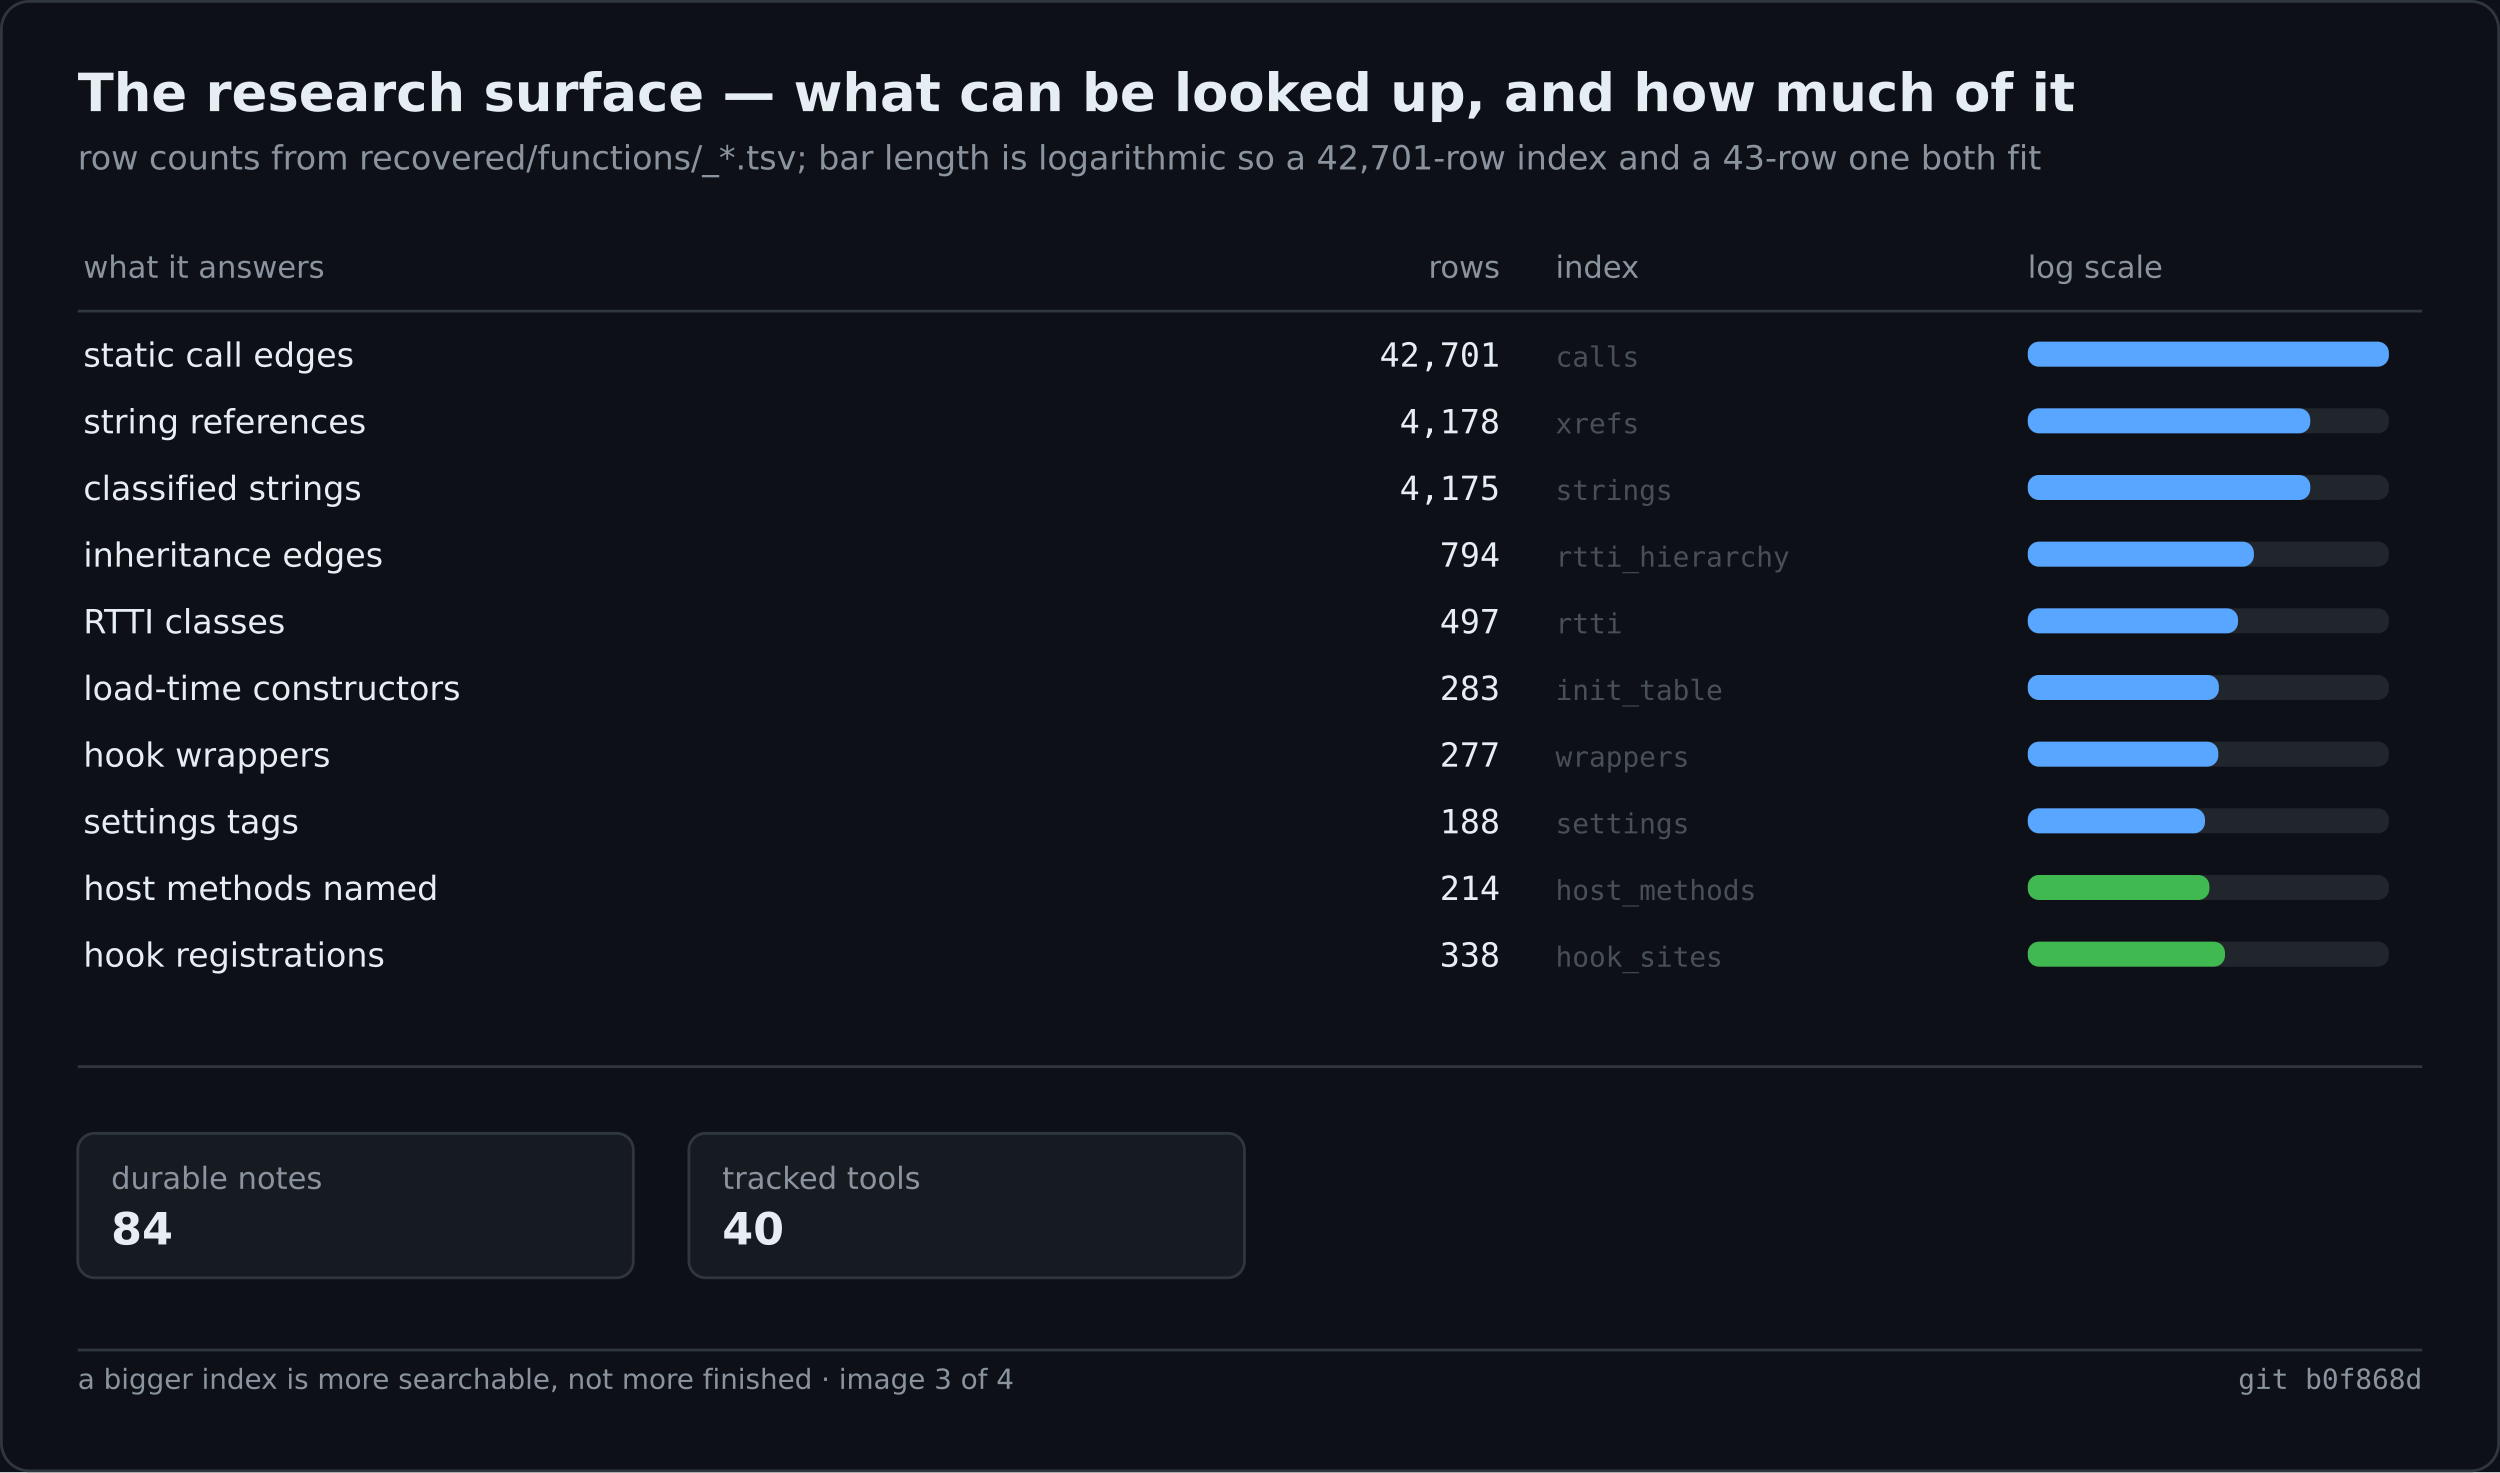
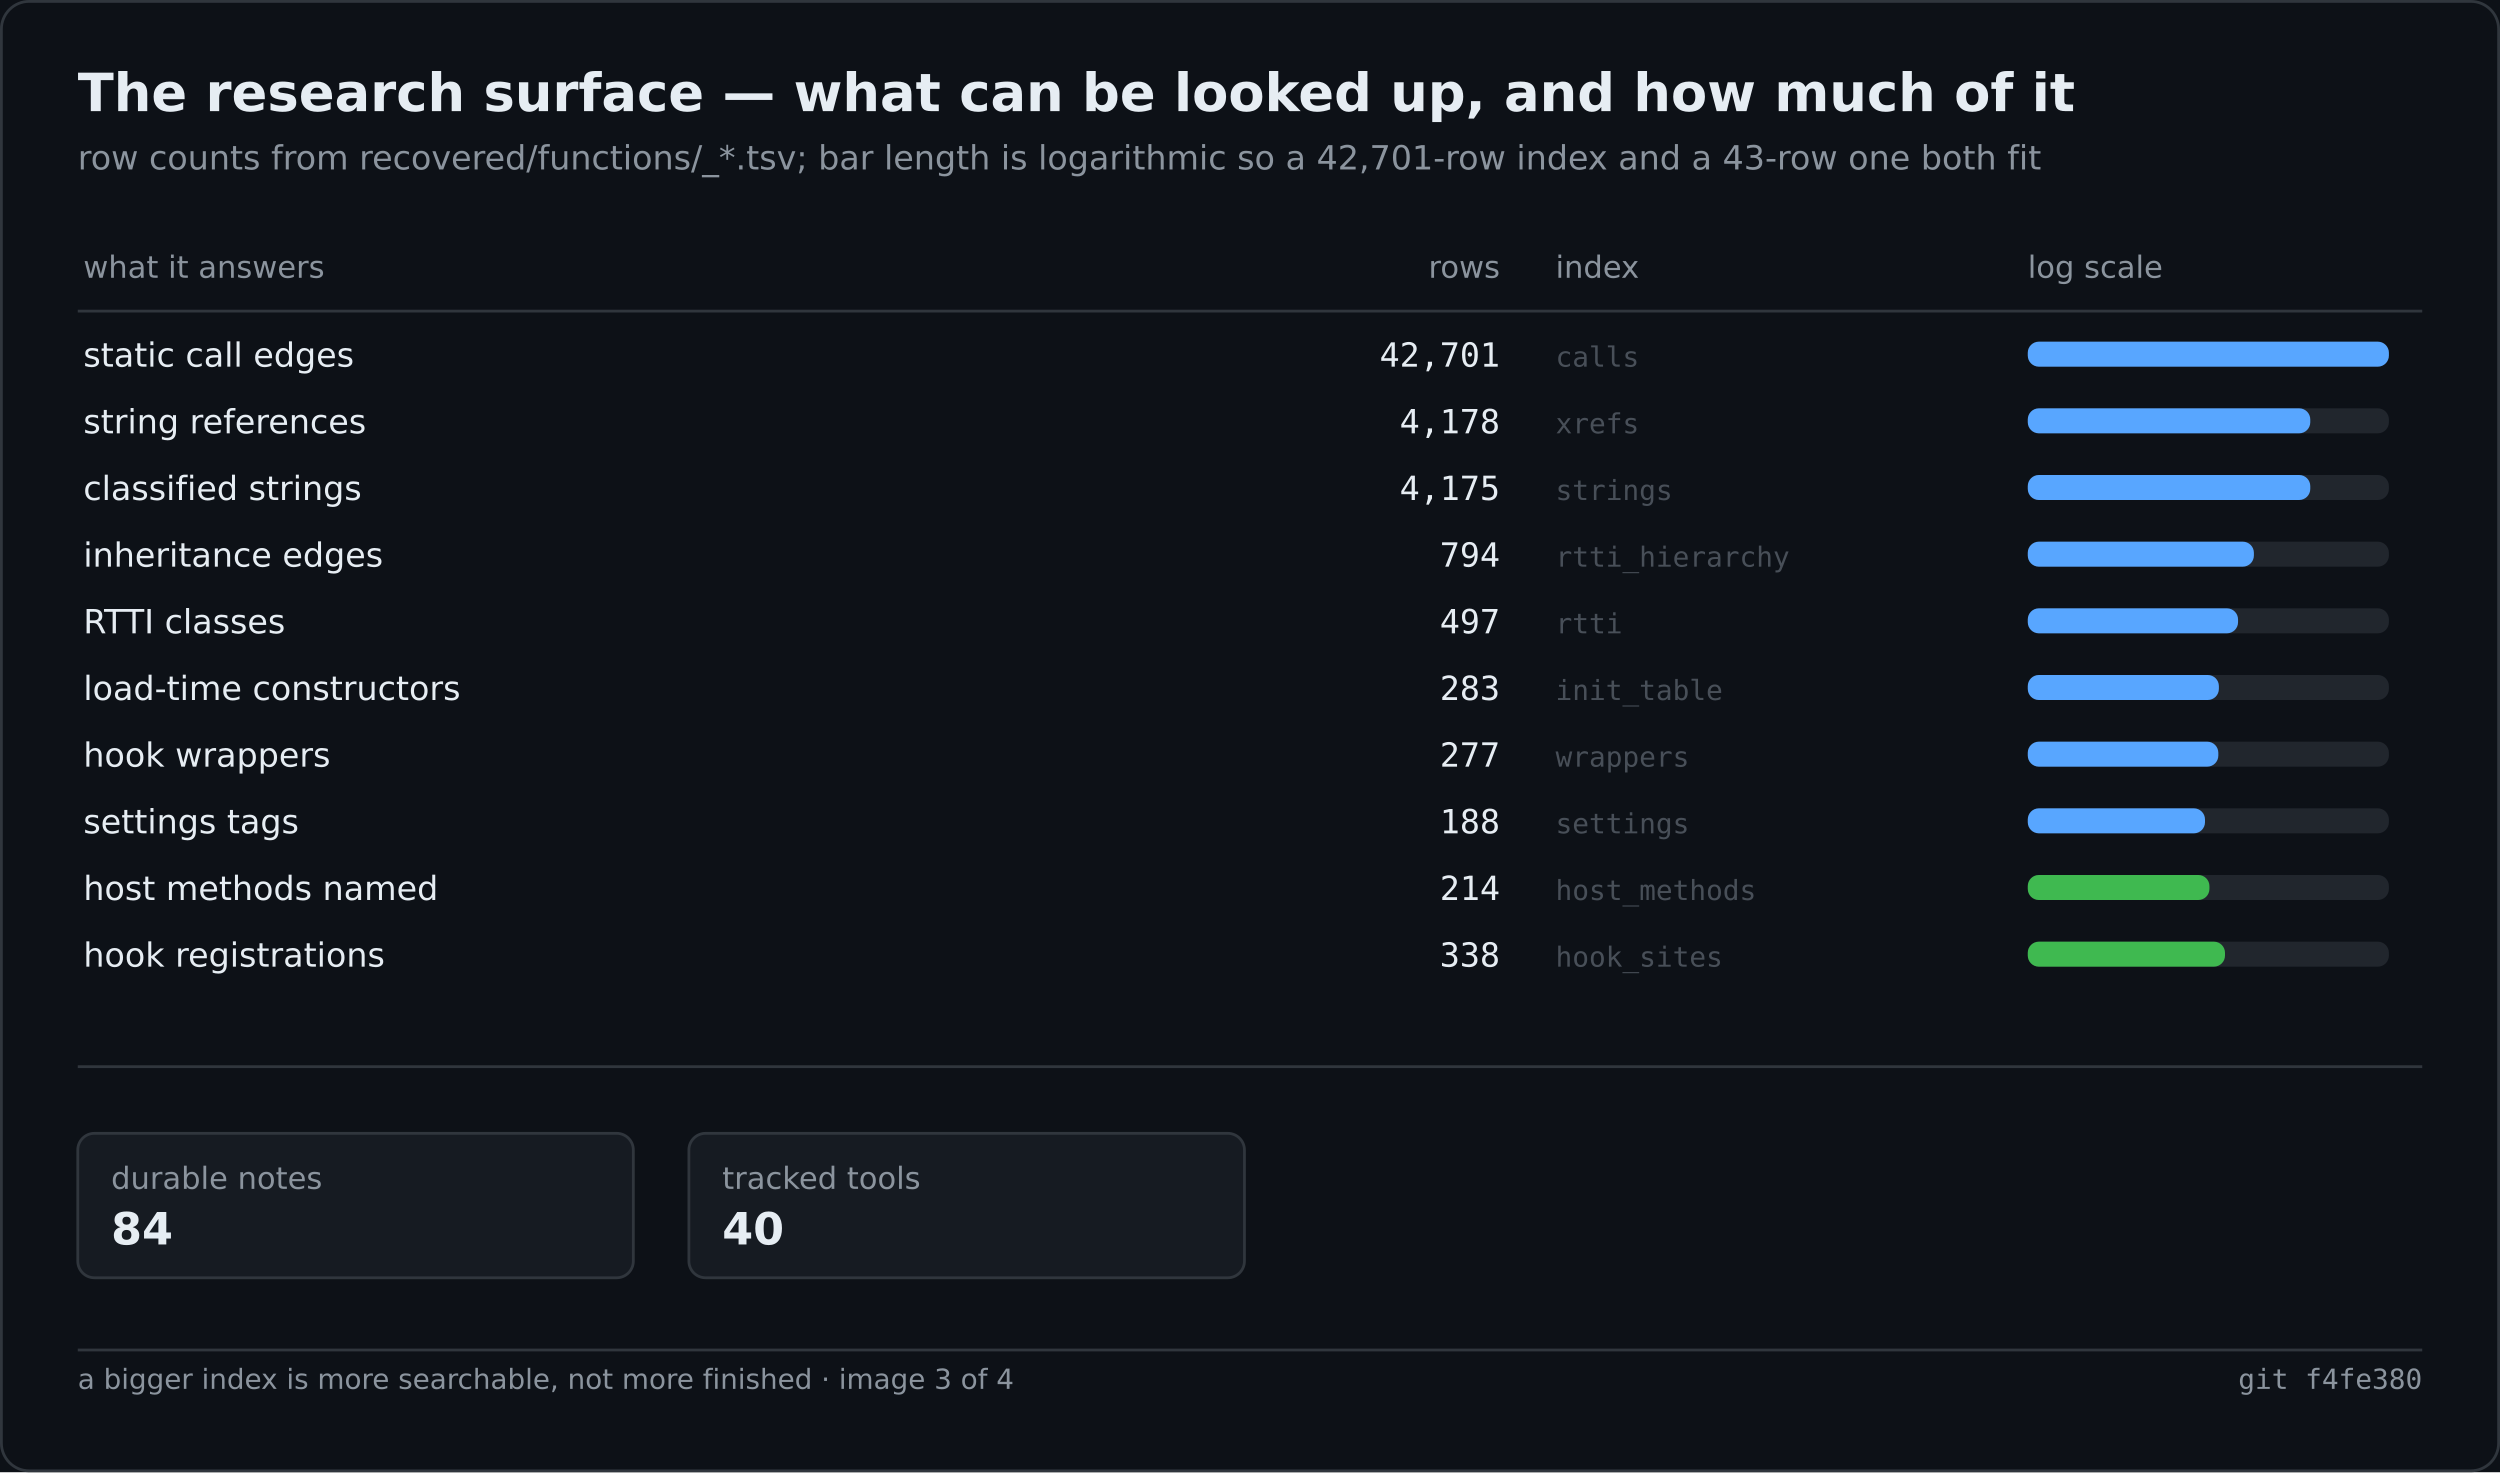
<svg xmlns="http://www.w3.org/2000/svg" width="900" height="530" viewBox="0 0 900 530" role="img" aria-label="The research surface — what can be looked up, and how much of it">
  <rect width="900" height="530" fill="#0d1117" />
  <rect x="0.5" y="0.5" width="899" height="529" fill="none" stroke="#30363d" rx="10" />
  <text x="28" y="40" font-family="Segoe UI,DejaVu Sans,Helvetica,sans-serif" font-size="19" font-weight="600" fill="#e6edf3">The research surface — what can be looked up, and how much of it</text>
  <text x="28" y="61" font-family="Segoe UI,DejaVu Sans,Helvetica,sans-serif" font-size="12" fill="#8b949e">row counts from recovered/functions/_*.tsv; bar length is logarithmic so a 42,701-row index and a 43-row one both fit</text>
  <text x="30.0" y="100.0" font-family="Segoe UI,DejaVu Sans,Helvetica,sans-serif" font-size="11" fill="#8b949e">what it answers</text>
  <text x="540.0" y="100.0" font-family="Segoe UI,DejaVu Sans,Helvetica,sans-serif" font-size="11" fill="#8b949e" text-anchor="end">rows</text>
  <text x="560.0" y="100.0" font-family="Segoe UI,DejaVu Sans,Helvetica,sans-serif" font-size="11" fill="#8b949e">index</text>
  <text x="730.0" y="100.0" font-family="Segoe UI,DejaVu Sans,Helvetica,sans-serif" font-size="11" fill="#8b949e">log scale</text>
  <line x1="28.0" y1="112.0" x2="872.0" y2="112.0" stroke="#30363d" stroke-width="1" />
  <text x="30.0" y="132.0" font-family="Segoe UI,DejaVu Sans,Helvetica,sans-serif" font-size="12" fill="#e6edf3">static call edges</text>
  <text x="540.0" y="132.0" font-family="Cascadia Mono,Consolas,DejaVu Sans Mono,monospace" font-size="12" fill="#e6edf3" text-anchor="end">42,701</text>
  <text x="560.0" y="132.0" font-family="Cascadia Mono,Consolas,DejaVu Sans Mono,monospace" font-size="10" fill="#484f58">calls</text>
  <rect x="730.0" y="123.0" width="130.0" height="9.0" fill="#21262d" rx="4" />
  <rect x="730.0" y="123.0" width="130.0" height="9.0" fill="#58a6ff" rx="4" />
  <text x="30.0" y="156.0" font-family="Segoe UI,DejaVu Sans,Helvetica,sans-serif" font-size="12" fill="#e6edf3">string references</text>
  <text x="540.0" y="156.0" font-family="Cascadia Mono,Consolas,DejaVu Sans Mono,monospace" font-size="12" fill="#e6edf3" text-anchor="end">4,178</text>
  <text x="560.0" y="156.0" font-family="Cascadia Mono,Consolas,DejaVu Sans Mono,monospace" font-size="10" fill="#484f58">xrefs</text>
  <rect x="730.0" y="147.0" width="130.0" height="9.0" fill="#21262d" rx="4" />
  <rect x="730.0" y="147.0" width="101.7" height="9.0" fill="#58a6ff" rx="4" />
  <text x="30.0" y="180.0" font-family="Segoe UI,DejaVu Sans,Helvetica,sans-serif" font-size="12" fill="#e6edf3">classified strings</text>
  <text x="540.0" y="180.0" font-family="Cascadia Mono,Consolas,DejaVu Sans Mono,monospace" font-size="12" fill="#e6edf3" text-anchor="end">4,175</text>
  <text x="560.0" y="180.0" font-family="Cascadia Mono,Consolas,DejaVu Sans Mono,monospace" font-size="10" fill="#484f58">strings</text>
  <rect x="730.0" y="171.0" width="130.0" height="9.0" fill="#21262d" rx="4" />
  <rect x="730.0" y="171.0" width="101.7" height="9.0" fill="#58a6ff" rx="4" />
  <text x="30.0" y="204.0" font-family="Segoe UI,DejaVu Sans,Helvetica,sans-serif" font-size="12" fill="#e6edf3">inheritance edges</text>
  <text x="540.0" y="204.0" font-family="Cascadia Mono,Consolas,DejaVu Sans Mono,monospace" font-size="12" fill="#e6edf3" text-anchor="end">794</text>
  <text x="560.0" y="204.0" font-family="Cascadia Mono,Consolas,DejaVu Sans Mono,monospace" font-size="10" fill="#484f58">rtti_hierarchy</text>
  <rect x="730.0" y="195.0" width="130.0" height="9.0" fill="#21262d" rx="4" />
  <rect x="730.0" y="195.0" width="81.4" height="9.0" fill="#58a6ff" rx="4" />
  <text x="30.0" y="228.0" font-family="Segoe UI,DejaVu Sans,Helvetica,sans-serif" font-size="12" fill="#e6edf3">RTTI classes</text>
  <text x="540.0" y="228.0" font-family="Cascadia Mono,Consolas,DejaVu Sans Mono,monospace" font-size="12" fill="#e6edf3" text-anchor="end">497</text>
  <text x="560.0" y="228.0" font-family="Cascadia Mono,Consolas,DejaVu Sans Mono,monospace" font-size="10" fill="#484f58">rtti</text>
  <rect x="730.0" y="219.0" width="130.0" height="9.0" fill="#21262d" rx="4" />
  <rect x="730.0" y="219.0" width="75.7" height="9.0" fill="#58a6ff" rx="4" />
  <text x="30.0" y="252.0" font-family="Segoe UI,DejaVu Sans,Helvetica,sans-serif" font-size="12" fill="#e6edf3">load-time constructors</text>
  <text x="540.0" y="252.0" font-family="Cascadia Mono,Consolas,DejaVu Sans Mono,monospace" font-size="12" fill="#e6edf3" text-anchor="end">283</text>
  <text x="560.0" y="252.0" font-family="Cascadia Mono,Consolas,DejaVu Sans Mono,monospace" font-size="10" fill="#484f58">init_table</text>
  <rect x="730.0" y="243.0" width="130.0" height="9.0" fill="#21262d" rx="4" />
  <rect x="730.0" y="243.0" width="68.8" height="9.0" fill="#58a6ff" rx="4" />
  <text x="30.0" y="276.0" font-family="Segoe UI,DejaVu Sans,Helvetica,sans-serif" font-size="12" fill="#e6edf3">hook wrappers</text>
  <text x="540.0" y="276.0" font-family="Cascadia Mono,Consolas,DejaVu Sans Mono,monospace" font-size="12" fill="#e6edf3" text-anchor="end">277</text>
  <text x="560.0" y="276.0" font-family="Cascadia Mono,Consolas,DejaVu Sans Mono,monospace" font-size="10" fill="#484f58">wrappers</text>
  <rect x="730.0" y="267.0" width="130.0" height="9.0" fill="#21262d" rx="4" />
  <rect x="730.0" y="267.0" width="68.6" height="9.0" fill="#58a6ff" rx="4" />
  <text x="30.0" y="300.0" font-family="Segoe UI,DejaVu Sans,Helvetica,sans-serif" font-size="12" fill="#e6edf3">settings tags</text>
  <text x="540.0" y="300.0" font-family="Cascadia Mono,Consolas,DejaVu Sans Mono,monospace" font-size="12" fill="#e6edf3" text-anchor="end">188</text>
  <text x="560.0" y="300.0" font-family="Cascadia Mono,Consolas,DejaVu Sans Mono,monospace" font-size="10" fill="#484f58">settings</text>
  <rect x="730.0" y="291.0" width="130.0" height="9.0" fill="#21262d" rx="4" />
  <rect x="730.0" y="291.0" width="63.8" height="9.0" fill="#58a6ff" rx="4" />
  <text x="30.0" y="324.0" font-family="Segoe UI,DejaVu Sans,Helvetica,sans-serif" font-size="12" fill="#e6edf3">host methods named</text>
  <text x="540.0" y="324.0" font-family="Cascadia Mono,Consolas,DejaVu Sans Mono,monospace" font-size="12" fill="#e6edf3" text-anchor="end">214</text>
  <text x="560.0" y="324.0" font-family="Cascadia Mono,Consolas,DejaVu Sans Mono,monospace" font-size="10" fill="#484f58">host_methods</text>
  <rect x="730.0" y="315.0" width="130.0" height="9.0" fill="#21262d" rx="4" />
  <rect x="730.0" y="315.0" width="65.4" height="9.0" fill="#3fb950" rx="4" />
  <text x="30.0" y="348.0" font-family="Segoe UI,DejaVu Sans,Helvetica,sans-serif" font-size="12" fill="#e6edf3">hook registrations</text>
  <text x="540.0" y="348.0" font-family="Cascadia Mono,Consolas,DejaVu Sans Mono,monospace" font-size="12" fill="#e6edf3" text-anchor="end">338</text>
  <text x="560.0" y="348.0" font-family="Cascadia Mono,Consolas,DejaVu Sans Mono,monospace" font-size="10" fill="#484f58">hook_sites</text>
  <rect x="730.0" y="339.0" width="130.0" height="9.0" fill="#21262d" rx="4" />
  <rect x="730.0" y="339.0" width="71.0" height="9.0" fill="#3fb950" rx="4" />
  <line x1="28.0" y1="384.0" x2="872.0" y2="384.0" stroke="#30363d" stroke-width="1" />
  <rect x="28.0" y="408.0" width="200.0" height="52.0" fill="#161b22" rx="6" stroke="#30363d" stroke-width="1" />
  <text x="40.0" y="428.0" font-family="Segoe UI,DejaVu Sans,Helvetica,sans-serif" font-size="11" fill="#8b949e">durable notes</text>
  <text x="40.0" y="448.0" font-family="Segoe UI,DejaVu Sans,Helvetica,sans-serif" font-size="16" fill="#e6edf3" font-weight="600">84</text>
  <rect x="248.0" y="408.0" width="200.0" height="52.0" fill="#161b22" rx="6" stroke="#30363d" stroke-width="1" />
  <text x="260.0" y="428.0" font-family="Segoe UI,DejaVu Sans,Helvetica,sans-serif" font-size="11" fill="#8b949e">tracked tools</text>
  <text x="260.0" y="448.0" font-family="Segoe UI,DejaVu Sans,Helvetica,sans-serif" font-size="16" fill="#e6edf3" font-weight="600">40</text>
  <line x1="28.0" y1="486.0" x2="872.0" y2="486.0" stroke="#30363d" stroke-width="1" />
  <text x="28.0" y="500.0" font-family="Segoe UI,DejaVu Sans,Helvetica,sans-serif" font-size="10" fill="#8b949e">a bigger index is more searchable, not more finished · image 3 of 4</text>
-   <text x="872.0" y="500.0" font-family="Cascadia Mono,Consolas,DejaVu Sans Mono,monospace" font-size="10" fill="#8b949e" text-anchor="end">git b0f868d</text>
+   <text x="872.0" y="500.0" font-family="Cascadia Mono,Consolas,DejaVu Sans Mono,monospace" font-size="10" fill="#8b949e" text-anchor="end">git f4fe380</text>
</svg>
